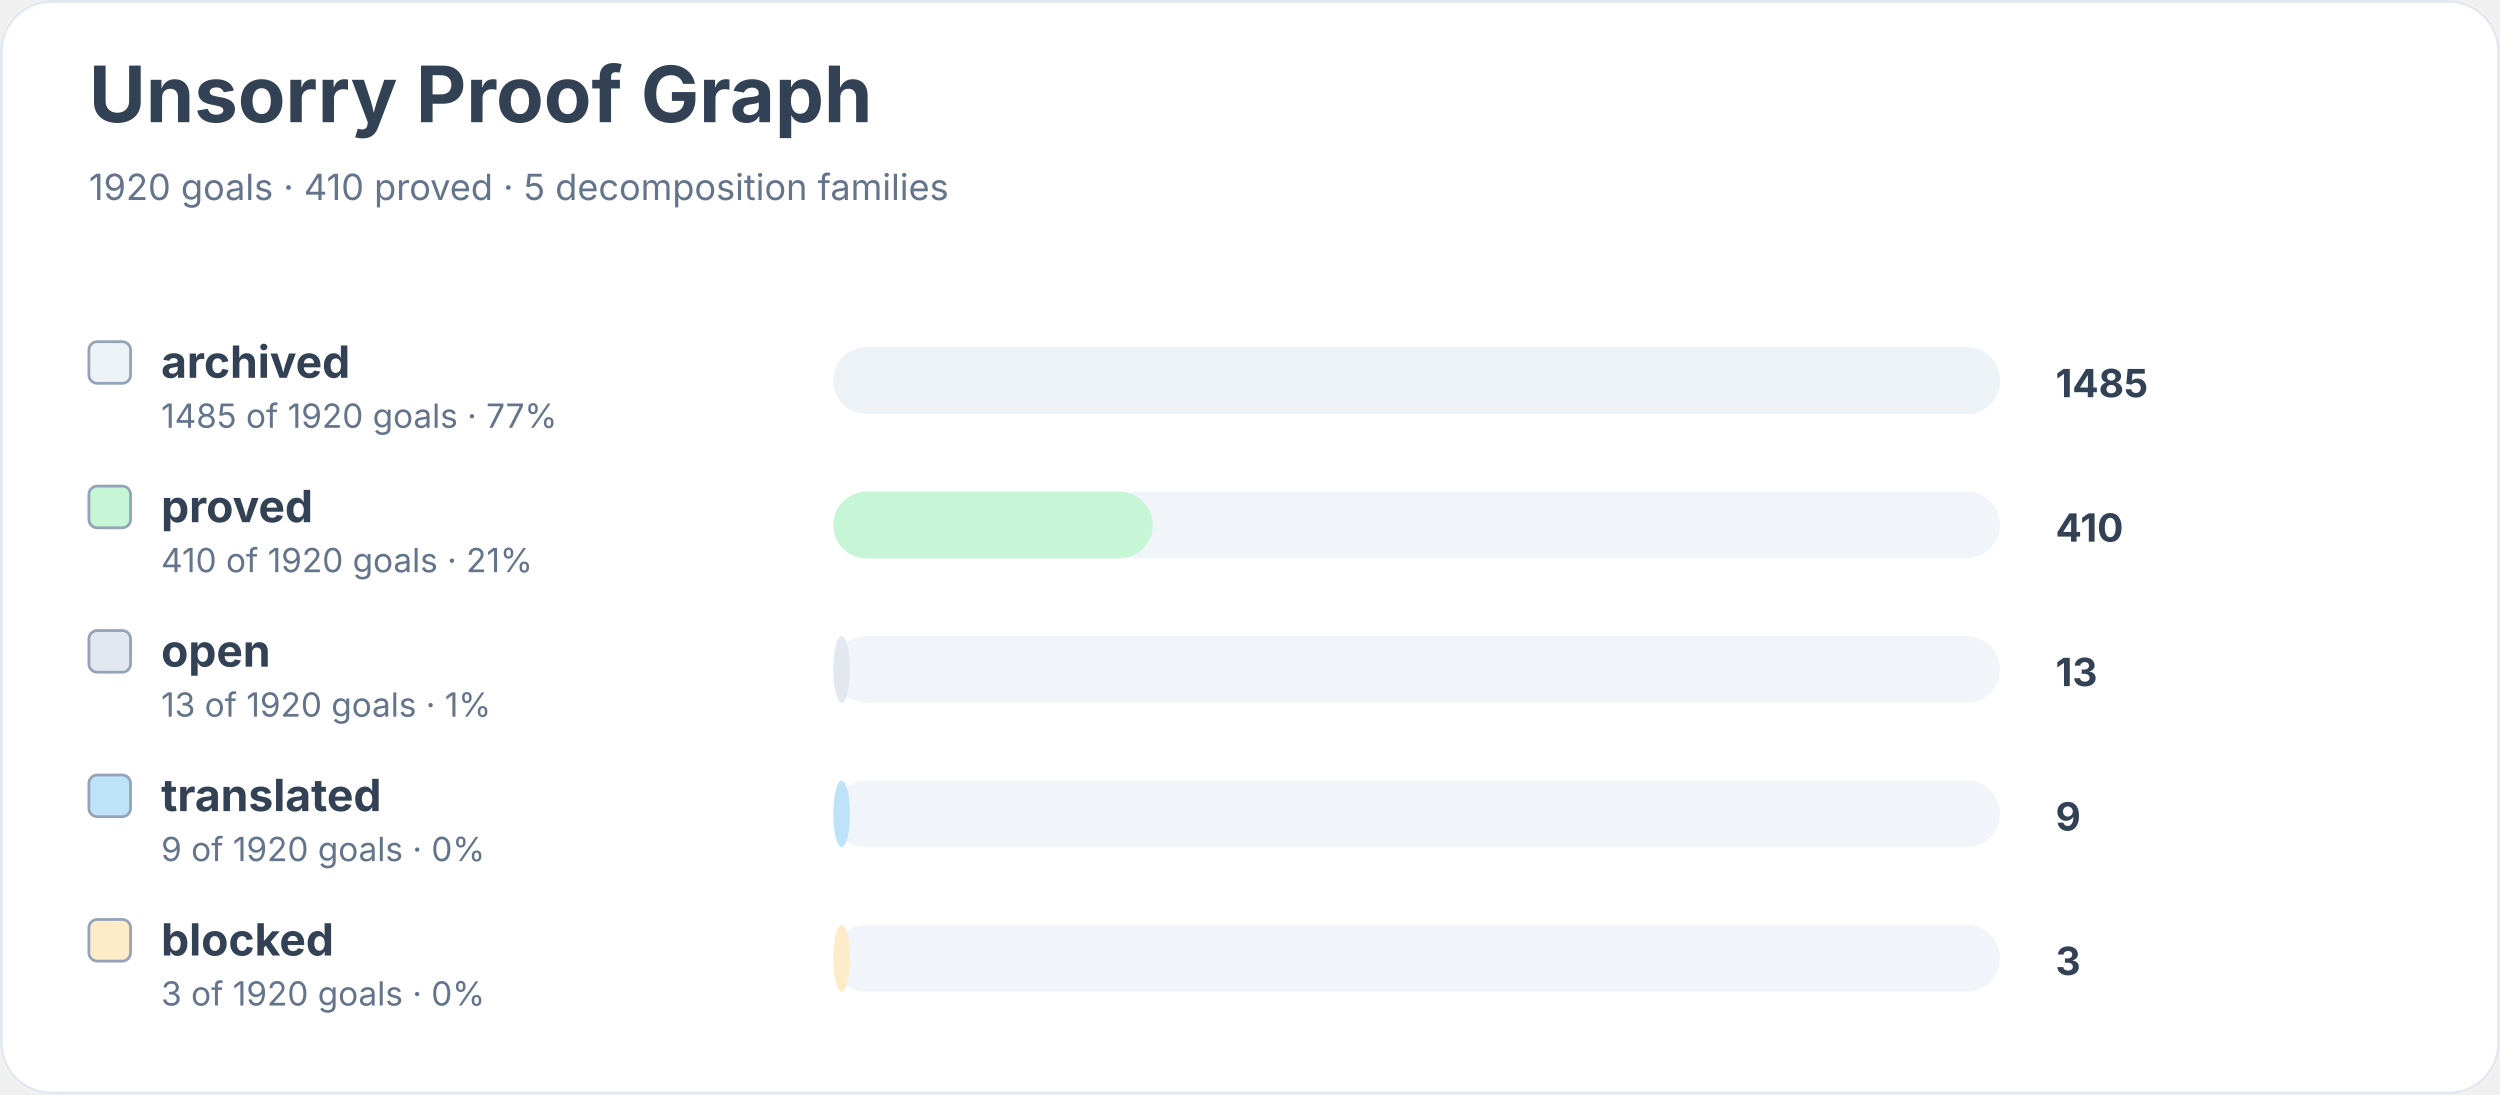
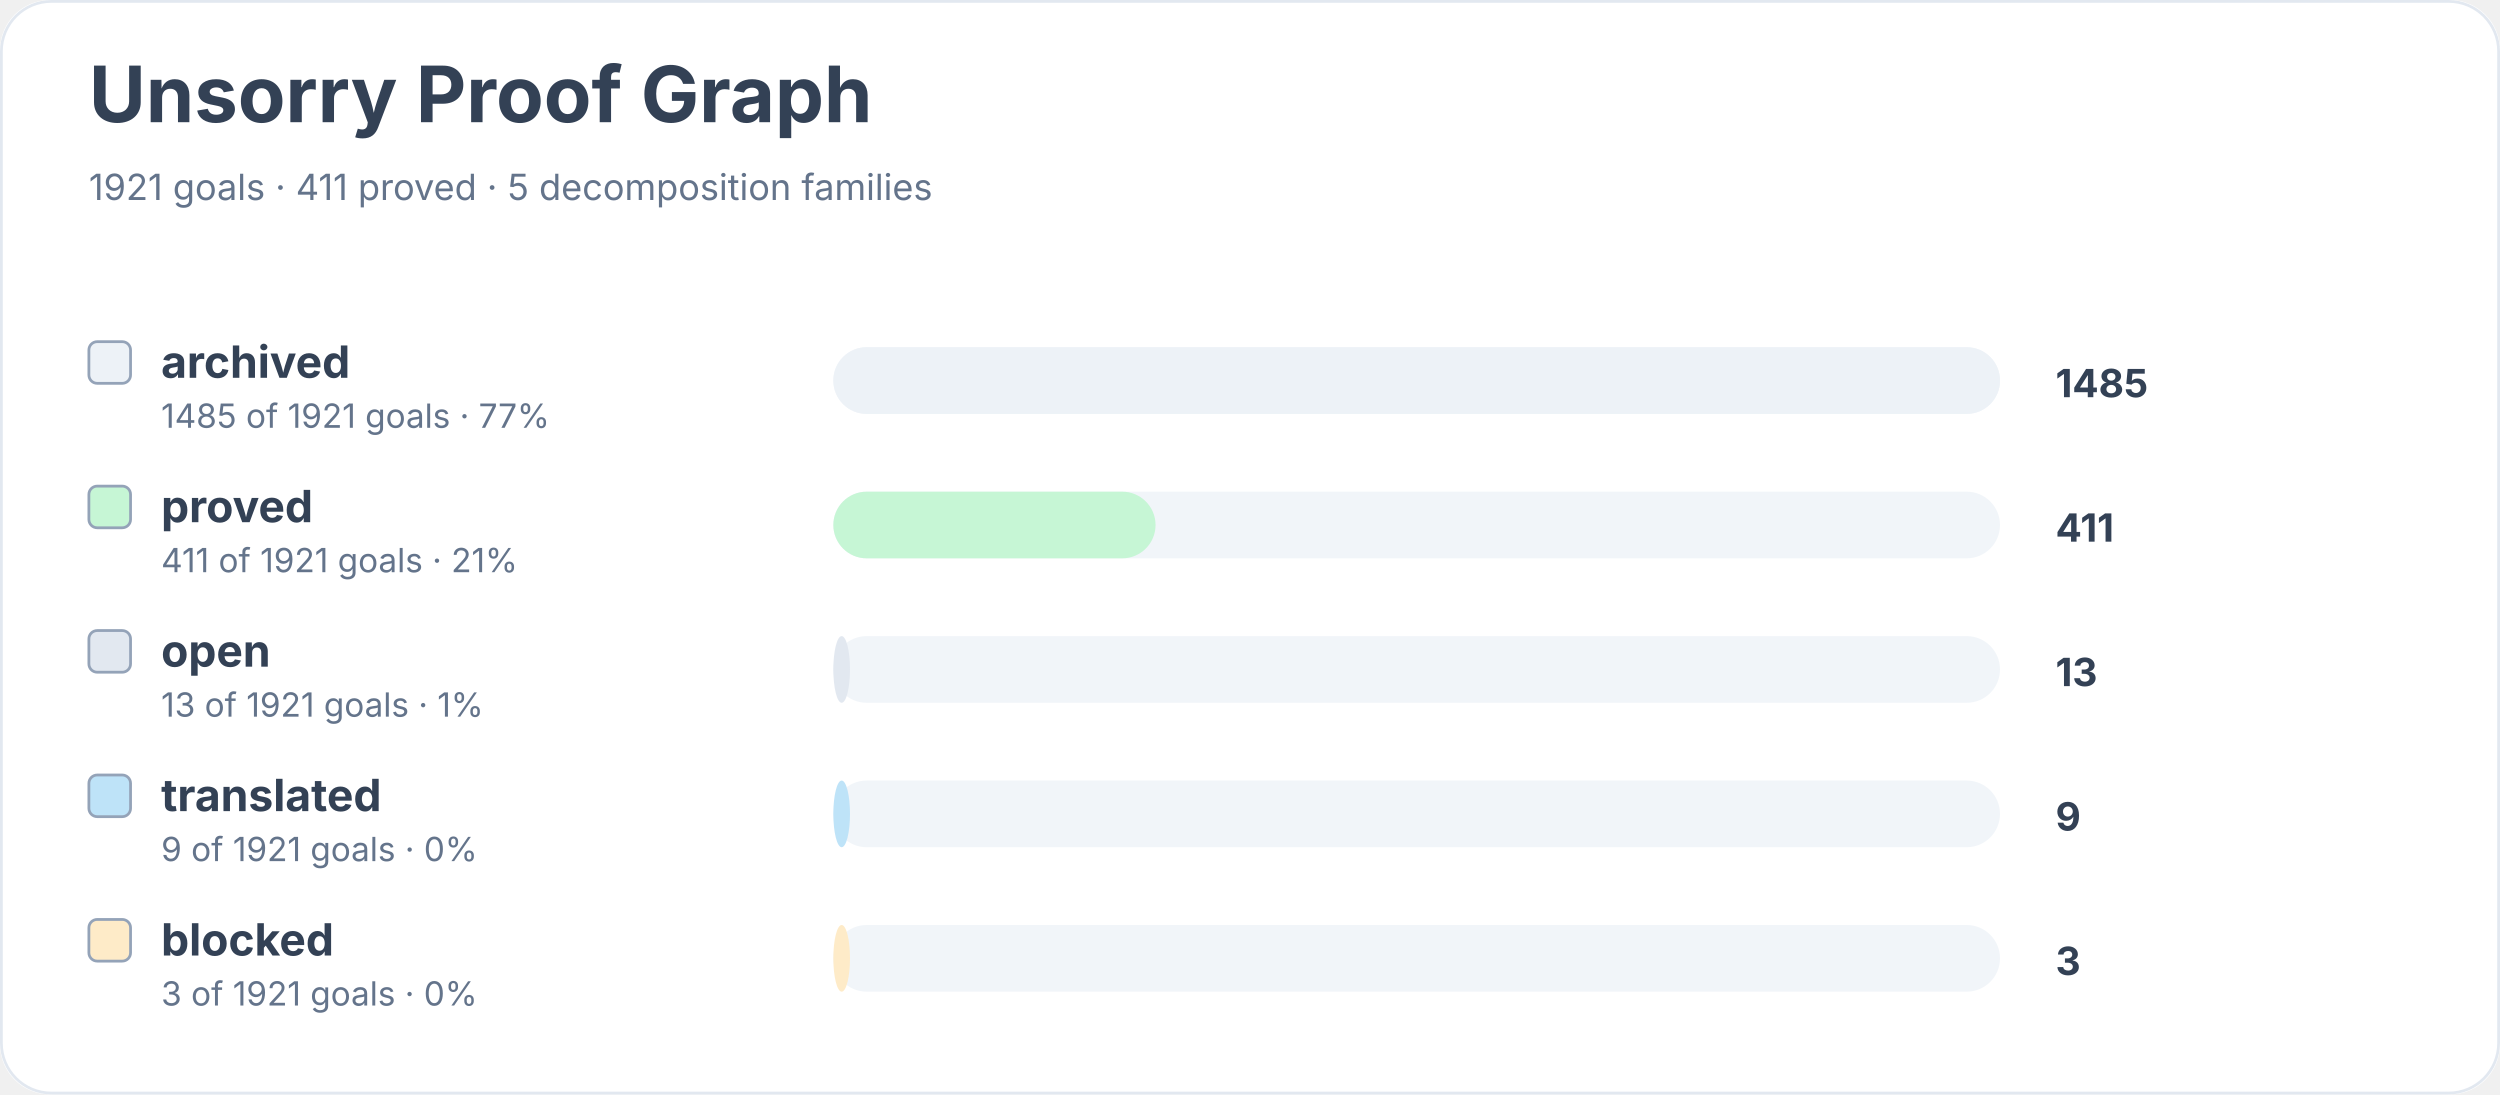
<svg xmlns="http://www.w3.org/2000/svg" width="900" height="394" viewBox="0 0 900 394" role="img" aria-labelledby="title desc">
  <rect width="900" height="100%" rx="18" fill="#ffffff" />
  <rect x="0.5" y="0.5" width="899" height="393" rx="18" fill="none" stroke="#e2e8f0" />
  <text x="32" y="44" font-family="Inter, system-ui, sans-serif" font-size="28" font-weight="700" fill="#334155">Unsorry Proof Graph</text>
-   <text x="32" y="72" font-family="Inter, system-ui, sans-serif" font-size="13" fill="#64748b">1920 goals · 410 proved · 5 decomposition families</text>
+   <text x="32" y="72" font-family="Inter, system-ui, sans-serif" font-size="13" fill="#64748b">1921 goals · 411 proved · 5 decomposition families</text>
  <rect x="32" y="123" width="15" height="15" rx="3" fill="#edf2f7" stroke="#94a3b8" />
  <text x="58" y="136" font-family="Inter, system-ui, sans-serif" font-size="16" font-weight="650" fill="#334155">archived</text>
-   <text x="58" y="154" font-family="Inter, system-ui, sans-serif" font-size="12" fill="#64748b">1485 of 1920 goals · 77%</text>
+   <text x="58" y="154" font-family="Inter, system-ui, sans-serif" font-size="12" fill="#64748b">1485 of 1921 goals · 77%</text>
  <rect x="300" y="125" width="420" height="24" rx="12" fill="#f1f5f9" />
  <rect x="300" y="125" width="420" height="24" rx="12" fill="#edf2f7" />
  <text x="740" y="143" font-family="Inter, system-ui, sans-serif" font-size="14" font-weight="700" fill="#334155">1485</text>
  <rect x="32" y="175" width="15" height="15" rx="3" fill="#c6f6d5" stroke="#94a3b8" />
  <text x="58" y="188" font-family="Inter, system-ui, sans-serif" font-size="16" font-weight="650" fill="#334155">proved</text>
-   <text x="58" y="206" font-family="Inter, system-ui, sans-serif" font-size="12" fill="#64748b">410 of 1920 goals · 21%</text>
+   <text x="58" y="206" font-family="Inter, system-ui, sans-serif" font-size="12" fill="#64748b">411 of 1921 goals · 21%</text>
  <rect x="300" y="177" width="420" height="24" rx="12" fill="#f1f5f9" />
-   <rect x="300" y="177" width="115" height="24" rx="12" fill="#c6f6d5" />
-   <text x="740" y="195" font-family="Inter, system-ui, sans-serif" font-size="14" font-weight="700" fill="#334155">410</text>
+   <rect x="300" y="177" width="116" height="24" rx="12" fill="#c6f6d5" />
+   <text x="740" y="195" font-family="Inter, system-ui, sans-serif" font-size="14" font-weight="700" fill="#334155">411</text>
  <rect x="32" y="227" width="15" height="15" rx="3" fill="#e2e8f0" stroke="#94a3b8" />
  <text x="58" y="240" font-family="Inter, system-ui, sans-serif" font-size="16" font-weight="650" fill="#334155">open</text>
-   <text x="58" y="258" font-family="Inter, system-ui, sans-serif" font-size="12" fill="#64748b">13 of 1920 goals · 1%</text>
+   <text x="58" y="258" font-family="Inter, system-ui, sans-serif" font-size="12" fill="#64748b">13 of 1921 goals · 1%</text>
  <rect x="300" y="229" width="420" height="24" rx="12" fill="#f1f5f9" />
  <rect x="300" y="229" width="6" height="24" rx="12" fill="#e2e8f0" />
  <text x="740" y="247" font-family="Inter, system-ui, sans-serif" font-size="14" font-weight="700" fill="#334155">13</text>
  <rect x="32" y="279" width="15" height="15" rx="3" fill="#bee3f8" stroke="#94a3b8" />
  <text x="58" y="292" font-family="Inter, system-ui, sans-serif" font-size="16" font-weight="650" fill="#334155">translated</text>
-   <text x="58" y="310" font-family="Inter, system-ui, sans-serif" font-size="12" fill="#64748b">9 of 1920 goals · 0%</text>
+   <text x="58" y="310" font-family="Inter, system-ui, sans-serif" font-size="12" fill="#64748b">9 of 1921 goals · 0%</text>
  <rect x="300" y="281" width="420" height="24" rx="12" fill="#f1f5f9" />
  <rect x="300" y="281" width="6" height="24" rx="12" fill="#bee3f8" />
  <text x="740" y="299" font-family="Inter, system-ui, sans-serif" font-size="14" font-weight="700" fill="#334155">9</text>
  <rect x="32" y="331" width="15" height="15" rx="3" fill="#feebc8" stroke="#94a3b8" />
  <text x="58" y="344" font-family="Inter, system-ui, sans-serif" font-size="16" font-weight="650" fill="#334155">blocked</text>
-   <text x="58" y="362" font-family="Inter, system-ui, sans-serif" font-size="12" fill="#64748b">3 of 1920 goals · 0%</text>
+   <text x="58" y="362" font-family="Inter, system-ui, sans-serif" font-size="12" fill="#64748b">3 of 1921 goals · 0%</text>
  <rect x="300" y="333" width="420" height="24" rx="12" fill="#f1f5f9" />
  <rect x="300" y="333" width="6" height="24" rx="12" fill="#feebc8" />
  <text x="740" y="351" font-family="Inter, system-ui, sans-serif" font-size="14" font-weight="700" fill="#334155">3</text>
</svg>
